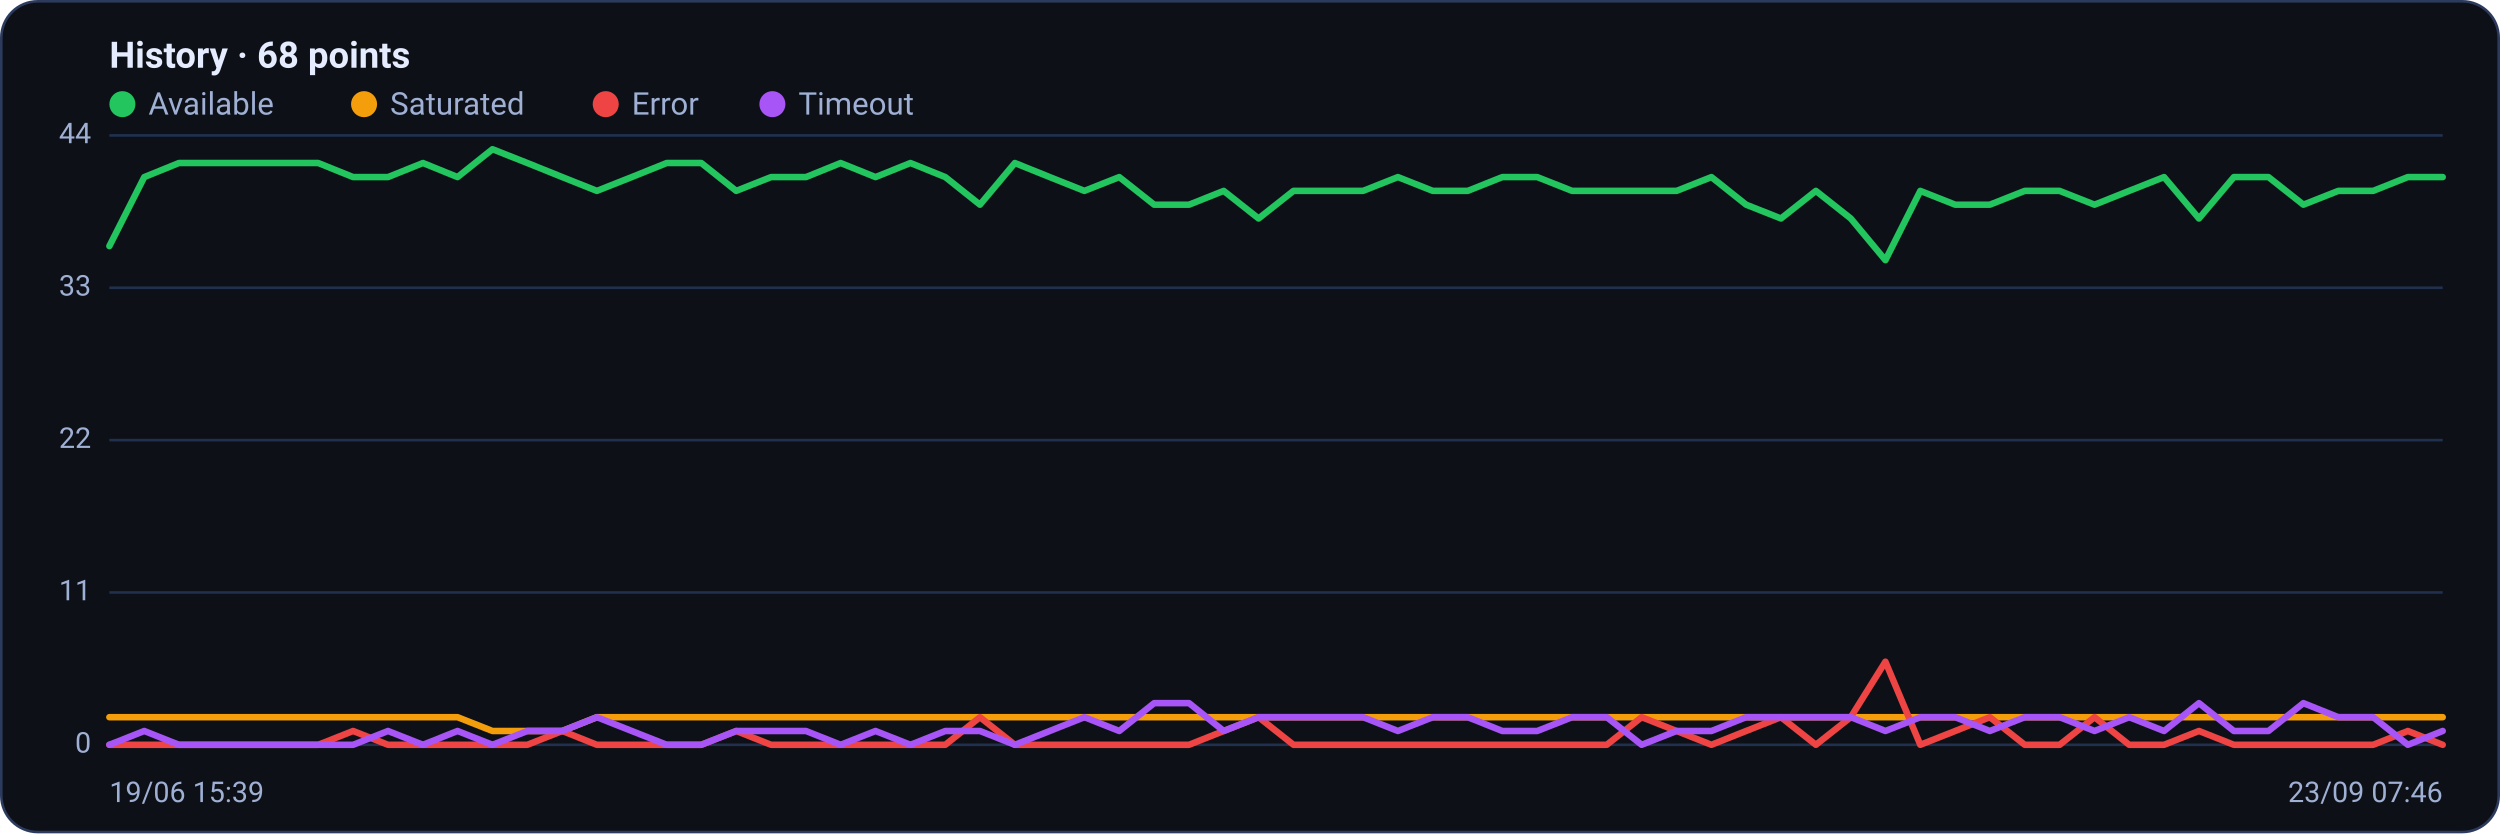
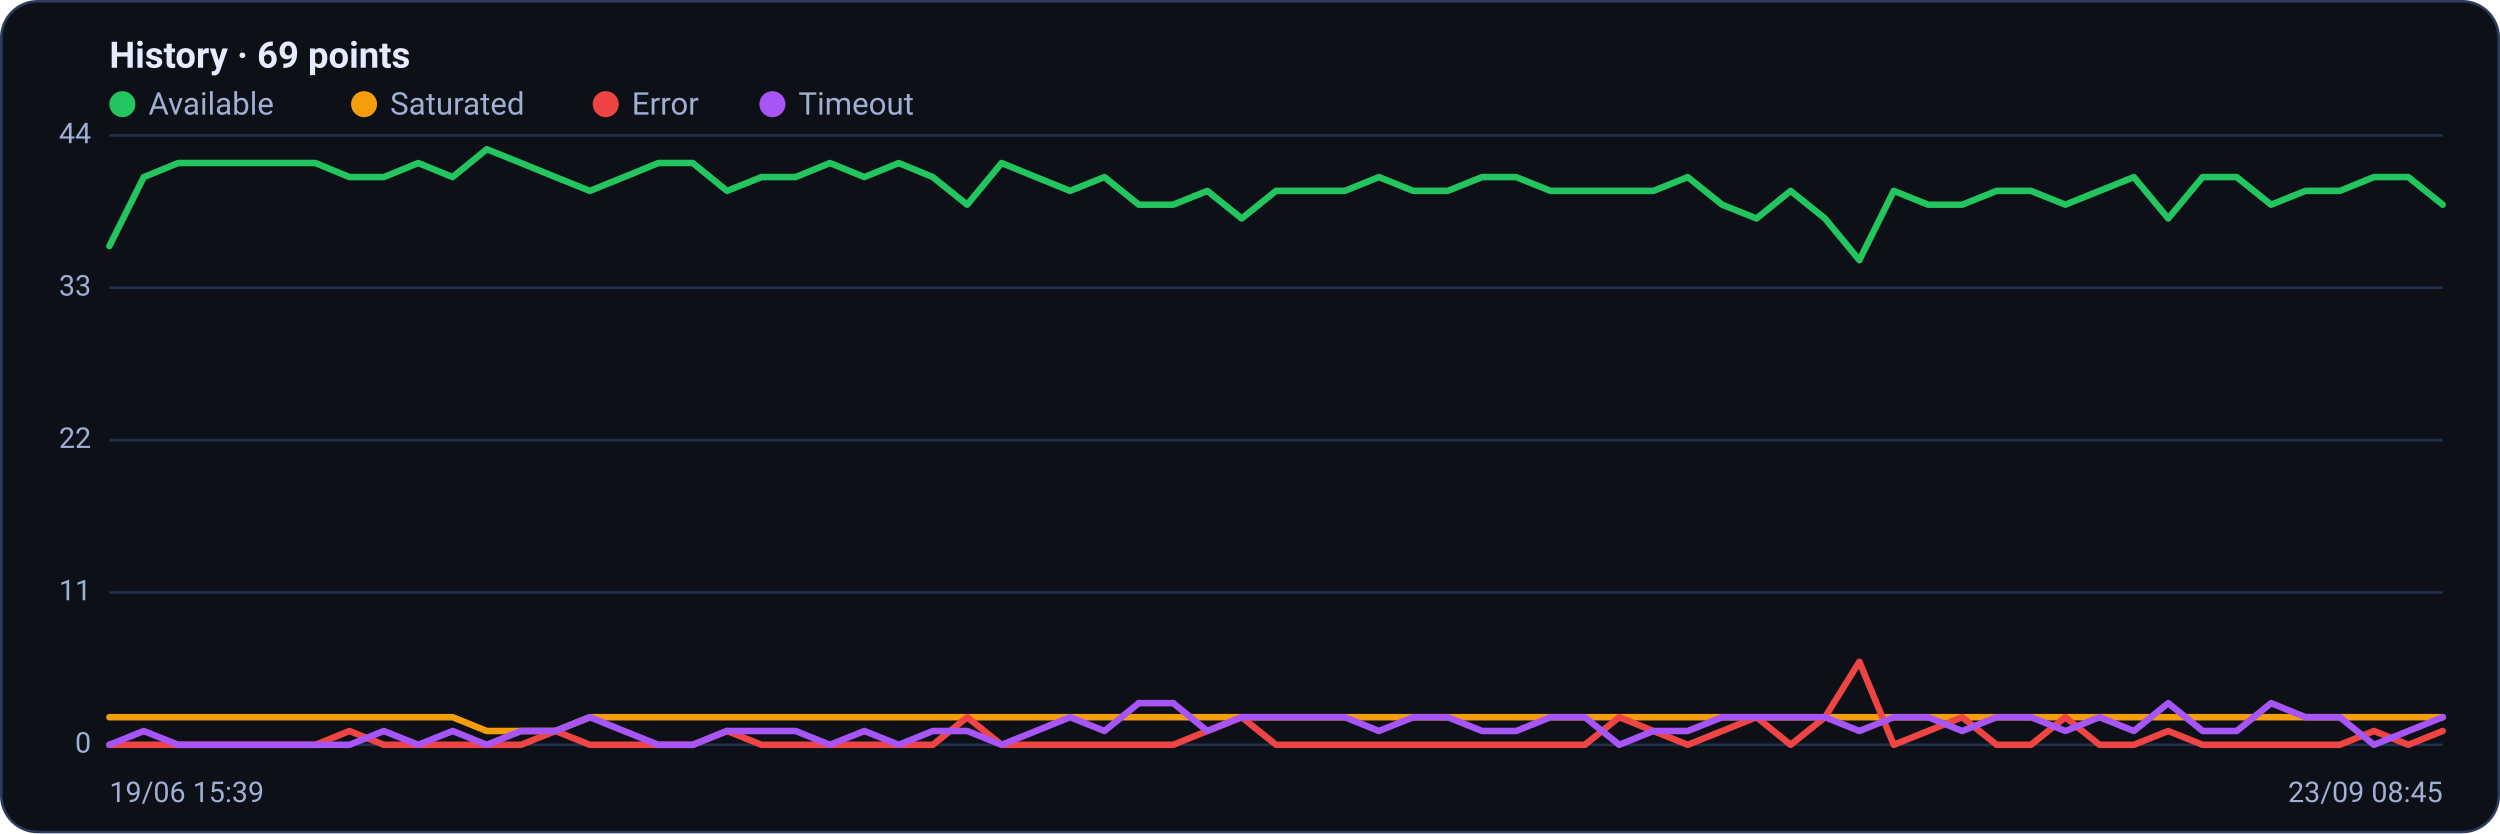
<svg xmlns="http://www.w3.org/2000/svg" viewBox="0 0 960 320" width="960" height="320" font-family="Segoe UI, system-ui, -apple-system, Roboto, Helvetica, Arial, sans-serif" role="img" aria-label="Availability history per region">
  <rect x="0.5" y="0.5" width="959" height="319" rx="14" fill="#0d1117" stroke="#2c3a5e" />
-   <text x="42" y="26" font-size="14" font-weight="600" fill="#e6ecff">History · 68 points</text>
+   <text x="42" y="26" font-size="14" font-weight="600" fill="#e6ecff">History · 69 points</text>
  <circle cx="47" cy="40" r="5" fill="#22c55e" />
  <text x="57" y="44" font-size="12" fill="#9fb0d4">Available</text>
  <circle cx="139.8" cy="40" r="5" fill="#f59e0b" />
  <text x="149.8" y="44" font-size="12" fill="#9fb0d4">Saturated</text>
  <circle cx="232.6" cy="40" r="5" fill="#ef4444" />
  <text x="242.6" y="44" font-size="12" fill="#9fb0d4">Error</text>
  <circle cx="296.6" cy="40" r="5" fill="#a855f7" />
  <text x="306.6" y="44" font-size="12" fill="#9fb0d4">Timeout</text>
  <line x1="42" y1="286.0" x2="938" y2="286.0" stroke="#21304f" stroke-width="1" />
  <text x="35" y="289.0" text-anchor="end" font-size="11" fill="#9fb0d4">0</text>
  <line x1="42" y1="227.5" x2="938" y2="227.5" stroke="#21304f" stroke-width="1" />
  <text x="35" y="230.5" text-anchor="end" font-size="11" fill="#9fb0d4">11</text>
  <line x1="42" y1="169.0" x2="938" y2="169.0" stroke="#21304f" stroke-width="1" />
  <text x="35" y="172.0" text-anchor="end" font-size="11" fill="#9fb0d4">22</text>
  <line x1="42" y1="110.5" x2="938" y2="110.5" stroke="#21304f" stroke-width="1" />
  <text x="35" y="113.5" text-anchor="end" font-size="11" fill="#9fb0d4">33</text>
  <line x1="42" y1="52.0" x2="938" y2="52.0" stroke="#21304f" stroke-width="1" />
  <text x="35" y="55.0" text-anchor="end" font-size="11" fill="#9fb0d4">44</text>
-   <polyline fill="none" stroke="#22c55e" stroke-width="2.5" stroke-linejoin="round" stroke-linecap="round" points="42.0,94.5 55.4,68.0 68.7,62.6 82.1,62.6 95.5,62.6 108.9,62.6 122.2,62.6 135.6,68.0 149.0,68.0 162.4,62.6 175.7,68.0 189.1,57.3 202.5,62.6 215.9,68.0 229.2,73.3 242.6,68.0 256.0,62.6 269.3,62.6 282.7,73.3 296.1,68.0 309.5,68.0 322.8,62.6 336.2,68.0 349.6,62.6 363.0,68.0 376.3,78.6 389.7,62.6 403.1,68.0 416.4,73.3 429.8,68.0 443.2,78.6 456.6,78.6 469.9,73.3 483.3,83.9 496.7,73.3 510.1,73.3 523.4,73.3 536.8,68.0 550.2,73.3 563.6,73.3 576.9,68.0 590.3,68.0 603.7,73.3 617.0,73.3 630.4,73.3 643.8,73.3 657.2,68.0 670.5,78.6 683.9,83.9 697.3,73.3 710.7,83.9 724.0,99.9 737.4,73.3 750.8,78.6 764.1,78.6 777.5,73.3 790.9,73.3 804.3,78.6 817.6,73.3 831.0,68.0 844.4,83.9 857.8,68.0 871.1,68.0 884.5,78.6 897.9,73.3 911.3,73.3 924.6,68.0 938.0,68.0" />
-   <polyline fill="none" stroke="#f59e0b" stroke-width="2.5" stroke-linejoin="round" stroke-linecap="round" points="42.0,275.4 55.4,275.4 68.7,275.4 82.1,275.4 95.5,275.4 108.9,275.4 122.2,275.4 135.6,275.4 149.0,275.4 162.4,275.4 175.7,275.4 189.1,280.7 202.5,280.7 215.9,280.7 229.2,275.4 242.6,275.4 256.0,275.4 269.3,275.4 282.7,275.4 296.1,275.4 309.5,275.4 322.8,275.4 336.2,275.4 349.6,275.4 363.0,275.4 376.3,275.4 389.7,275.4 403.1,275.4 416.4,275.4 429.8,275.4 443.2,275.4 456.6,275.4 469.9,275.4 483.3,275.4 496.7,275.4 510.1,275.4 523.4,275.4 536.8,275.4 550.2,275.4 563.6,275.4 576.9,275.4 590.3,275.4 603.7,275.4 617.0,275.4 630.4,275.4 643.8,275.4 657.2,275.4 670.5,275.4 683.9,275.4 697.3,275.4 710.7,275.4 724.0,275.4 737.4,275.4 750.8,275.4 764.1,275.4 777.5,275.4 790.9,275.4 804.3,275.4 817.6,275.4 831.0,275.4 844.4,275.4 857.8,275.4 871.1,275.4 884.5,275.4 897.9,275.4 911.3,275.4 924.6,275.4 938.0,275.4" />
-   <polyline fill="none" stroke="#ef4444" stroke-width="2.5" stroke-linejoin="round" stroke-linecap="round" points="42.0,286.0 55.4,286.0 68.7,286.0 82.1,286.0 95.5,286.0 108.9,286.0 122.2,286.0 135.6,280.7 149.0,286.0 162.4,286.0 175.7,286.0 189.1,286.0 202.5,286.0 215.9,280.7 229.2,286.0 242.6,286.0 256.0,286.0 269.3,286.0 282.7,280.7 296.1,286.0 309.5,286.0 322.8,286.0 336.2,286.0 349.6,286.0 363.0,286.0 376.3,275.4 389.7,286.0 403.1,286.0 416.4,286.0 429.8,286.0 443.2,286.0 456.6,286.0 469.9,280.7 483.3,275.4 496.7,286.0 510.1,286.0 523.4,286.0 536.8,286.0 550.2,286.0 563.6,286.0 576.9,286.0 590.3,286.0 603.7,286.0 617.0,286.0 630.4,275.4 643.8,280.7 657.2,286.0 670.5,280.7 683.9,275.4 697.3,286.0 710.7,275.4 724.0,254.1 737.4,286.0 750.8,280.7 764.1,275.4 777.5,286.0 790.9,286.0 804.3,275.4 817.6,286.0 831.0,286.0 844.4,280.7 857.8,286.0 871.1,286.0 884.5,286.0 897.9,286.0 911.3,286.0 924.6,280.7 938.0,286.0" />
-   <polyline fill="none" stroke="#a855f7" stroke-width="2.5" stroke-linejoin="round" stroke-linecap="round" points="42.0,286.0 55.4,280.7 68.7,286.0 82.1,286.0 95.5,286.0 108.9,286.0 122.2,286.0 135.6,286.0 149.0,280.7 162.4,286.0 175.7,280.7 189.1,286.0 202.5,280.7 215.9,280.7 229.2,275.4 242.6,280.7 256.0,286.0 269.3,286.0 282.7,280.7 296.1,280.7 309.5,280.7 322.8,286.0 336.2,280.7 349.6,286.0 363.0,280.7 376.3,280.7 389.7,286.0 403.1,280.7 416.4,275.4 429.8,280.7 443.2,270.0 456.6,270.0 469.9,280.7 483.3,275.4 496.7,275.4 510.1,275.4 523.4,275.4 536.8,280.7 550.2,275.4 563.6,275.4 576.9,280.7 590.3,280.7 603.7,275.4 617.0,275.4 630.4,286.0 643.8,280.7 657.2,280.7 670.5,275.4 683.9,275.4 697.3,275.4 710.7,275.4 724.0,280.7 737.4,275.4 750.8,275.4 764.1,280.7 777.5,275.4 790.9,275.4 804.3,280.7 817.6,275.4 831.0,280.7 844.4,270.0 857.8,280.7 871.1,280.7 884.5,270.0 897.9,275.4 911.3,275.4 924.6,286.0 938.0,280.7" />
+   <polyline fill="none" stroke="#22c55e" stroke-width="2.5" stroke-linejoin="round" stroke-linecap="round" points="42.0,94.5 55.2,68.0 68.4,62.6 81.5,62.6 94.7,62.6 107.9,62.6 121.1,62.6 134.2,68.0 147.4,68.0 160.6,62.6 173.8,68.0 186.9,57.3 200.1,62.6 213.3,68.0 226.5,73.3 239.6,68.0 252.8,62.6 266.0,62.6 279.2,73.3 292.4,68.0 305.5,68.0 318.7,62.6 331.9,68.0 345.1,62.6 358.2,68.0 371.4,78.6 384.6,62.6 397.8,68.0 410.9,73.3 424.1,68.0 437.3,78.6 450.5,78.6 463.6,73.3 476.8,83.9 490.0,73.3 503.2,73.3 516.4,73.3 529.5,68.0 542.7,73.3 555.9,73.3 569.1,68.0 582.2,68.0 595.4,73.3 608.6,73.3 621.8,73.3 634.9,73.3 648.1,68.0 661.3,78.6 674.5,83.9 687.6,73.3 700.8,83.9 714.0,99.9 727.2,73.3 740.4,78.6 753.5,78.6 766.7,73.3 779.9,73.3 793.1,78.6 806.2,73.3 819.4,68.0 832.6,83.9 845.8,68.0 858.9,68.0 872.1,78.6 885.3,73.3 898.5,73.3 911.6,68.0 924.8,68.0 938.0,78.6" />
+   <polyline fill="none" stroke="#f59e0b" stroke-width="2.5" stroke-linejoin="round" stroke-linecap="round" points="42.0,275.4 55.2,275.4 68.4,275.4 81.5,275.4 94.7,275.4 107.9,275.4 121.1,275.4 134.2,275.4 147.4,275.4 160.6,275.4 173.8,275.4 186.9,280.7 200.1,280.7 213.3,280.7 226.5,275.4 239.6,275.4 252.8,275.4 266.0,275.4 279.2,275.4 292.4,275.4 305.5,275.4 318.7,275.4 331.9,275.4 345.1,275.4 358.2,275.4 371.4,275.4 384.6,275.4 397.8,275.4 410.9,275.4 424.1,275.4 437.3,275.4 450.5,275.4 463.6,275.4 476.8,275.4 490.0,275.4 503.2,275.4 516.4,275.4 529.5,275.4 542.7,275.4 555.9,275.4 569.1,275.4 582.2,275.4 595.4,275.4 608.6,275.4 621.8,275.4 634.9,275.4 648.1,275.4 661.3,275.4 674.5,275.4 687.6,275.4 700.8,275.4 714.0,275.4 727.2,275.4 740.4,275.4 753.5,275.4 766.7,275.4 779.9,275.4 793.1,275.4 806.2,275.4 819.4,275.4 832.6,275.4 845.8,275.4 858.9,275.4 872.1,275.4 885.3,275.4 898.5,275.4 911.6,275.4 924.8,275.4 938.0,275.4" />
+   <polyline fill="none" stroke="#ef4444" stroke-width="2.5" stroke-linejoin="round" stroke-linecap="round" points="42.0,286.0 55.2,286.0 68.4,286.0 81.5,286.0 94.7,286.0 107.9,286.0 121.1,286.0 134.2,280.7 147.4,286.0 160.6,286.0 173.8,286.0 186.9,286.0 200.1,286.0 213.3,280.7 226.5,286.0 239.6,286.0 252.8,286.0 266.0,286.0 279.2,280.7 292.4,286.0 305.5,286.0 318.7,286.0 331.9,286.0 345.1,286.0 358.2,286.0 371.4,275.4 384.6,286.0 397.8,286.0 410.9,286.0 424.1,286.0 437.3,286.0 450.5,286.0 463.6,280.7 476.8,275.4 490.0,286.0 503.2,286.0 516.4,286.0 529.5,286.0 542.7,286.0 555.9,286.0 569.1,286.0 582.2,286.0 595.4,286.0 608.6,286.0 621.8,275.4 634.9,280.7 648.1,286.0 661.3,280.7 674.5,275.4 687.6,286.0 700.8,275.4 714.0,254.1 727.2,286.0 740.4,280.7 753.5,275.4 766.7,286.0 779.9,286.0 793.1,275.4 806.2,286.0 819.4,286.0 832.6,280.7 845.8,286.0 858.9,286.0 872.1,286.0 885.3,286.0 898.5,286.0 911.6,280.7 924.8,286.0 938.0,280.7" />
+   <polyline fill="none" stroke="#a855f7" stroke-width="2.5" stroke-linejoin="round" stroke-linecap="round" points="42.0,286.0 55.2,280.7 68.4,286.0 81.5,286.0 94.7,286.0 107.9,286.0 121.1,286.0 134.2,286.0 147.4,280.7 160.6,286.0 173.8,280.7 186.9,286.0 200.1,280.7 213.3,280.7 226.5,275.4 239.6,280.7 252.8,286.0 266.0,286.0 279.2,280.7 292.4,280.7 305.5,280.7 318.7,286.0 331.9,280.7 345.1,286.0 358.2,280.7 371.4,280.7 384.6,286.0 397.8,280.7 410.9,275.4 424.1,280.7 437.3,270.0 450.5,270.0 463.6,280.7 476.8,275.4 490.0,275.4 503.2,275.4 516.4,275.4 529.5,280.7 542.7,275.4 555.9,275.4 569.1,280.7 582.2,280.7 595.4,275.4 608.6,275.4 621.8,286.0 634.9,280.7 648.1,280.7 661.3,275.4 674.5,275.4 687.6,275.4 700.8,275.4 714.0,280.7 727.2,275.4 740.4,275.4 753.5,280.7 766.7,275.4 779.9,275.4 793.1,280.7 806.2,275.4 819.4,280.7 832.6,270.0 845.8,280.7 858.9,280.7 872.1,270.0 885.3,275.4 898.5,275.4 911.6,286.0 924.8,280.7 938.0,275.4" />
  <text x="42" y="308" font-size="11" fill="#9fb0d4">19/06 15:39</text>
-   <text x="938" y="308" text-anchor="end" font-size="11" fill="#9fb0d4">23/09 07:46</text>
+   <text x="938" y="308" text-anchor="end" font-size="11" fill="#9fb0d4">23/09 08:45</text>
</svg>
